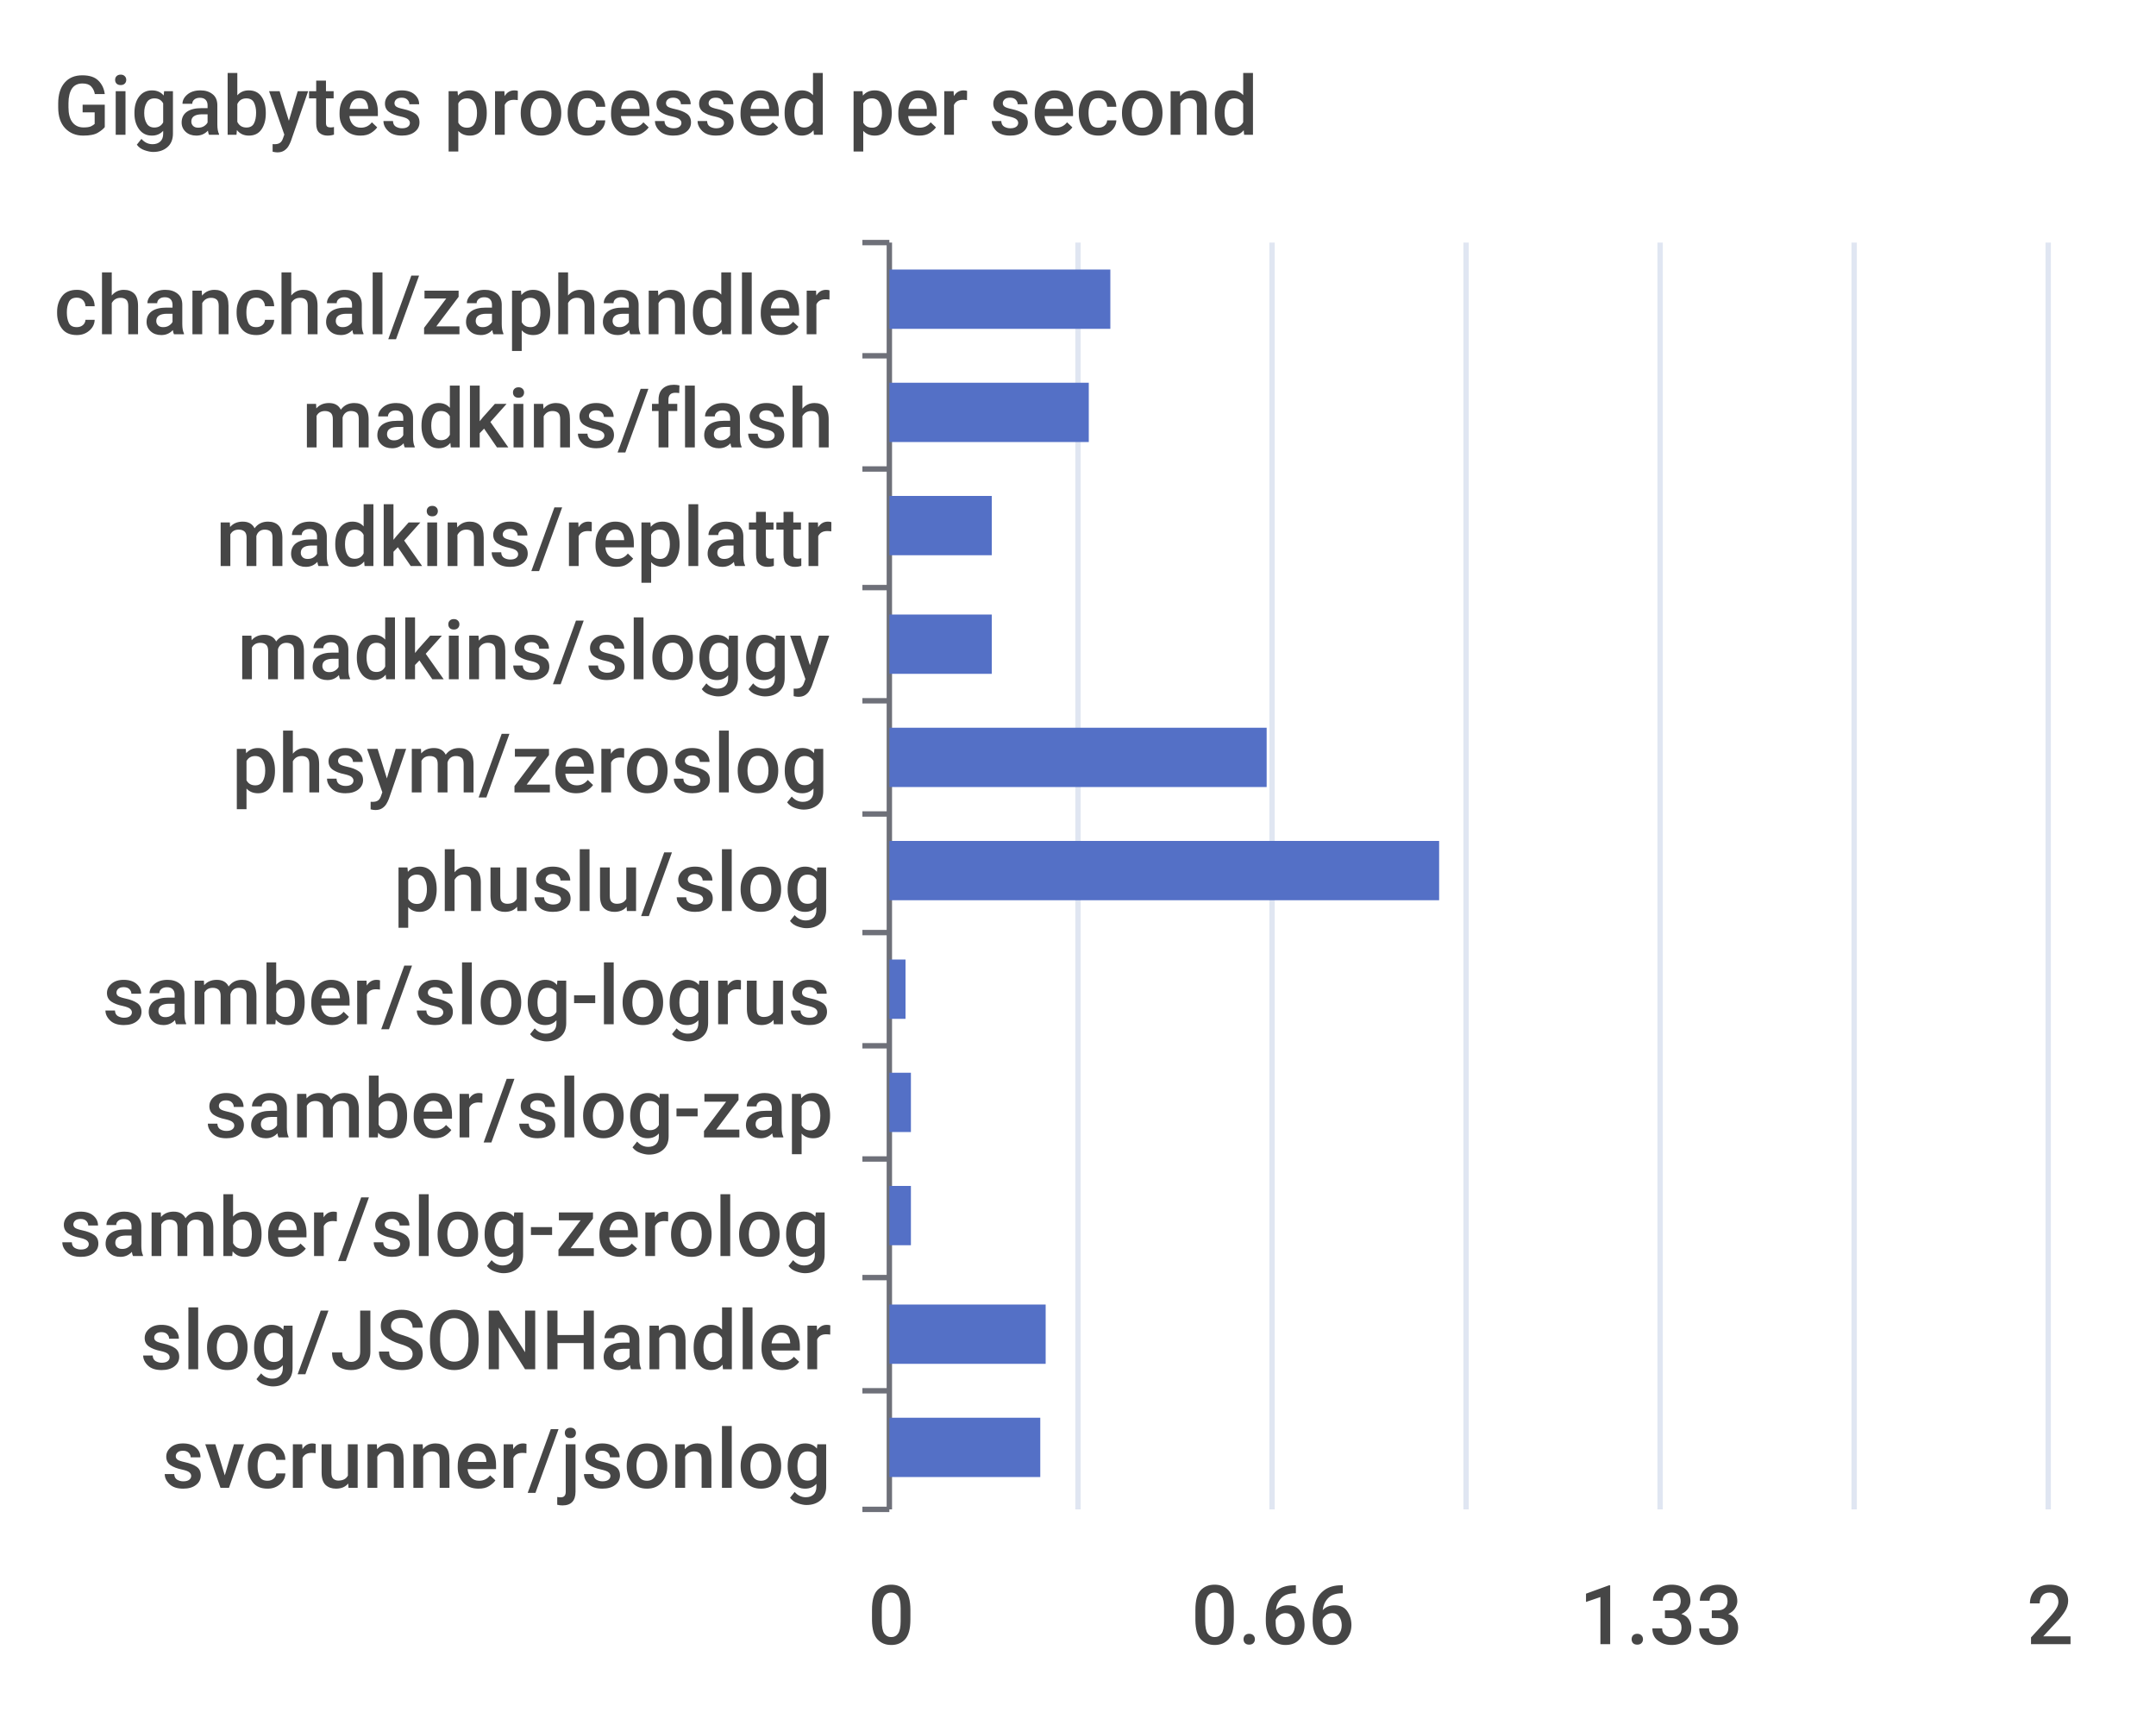
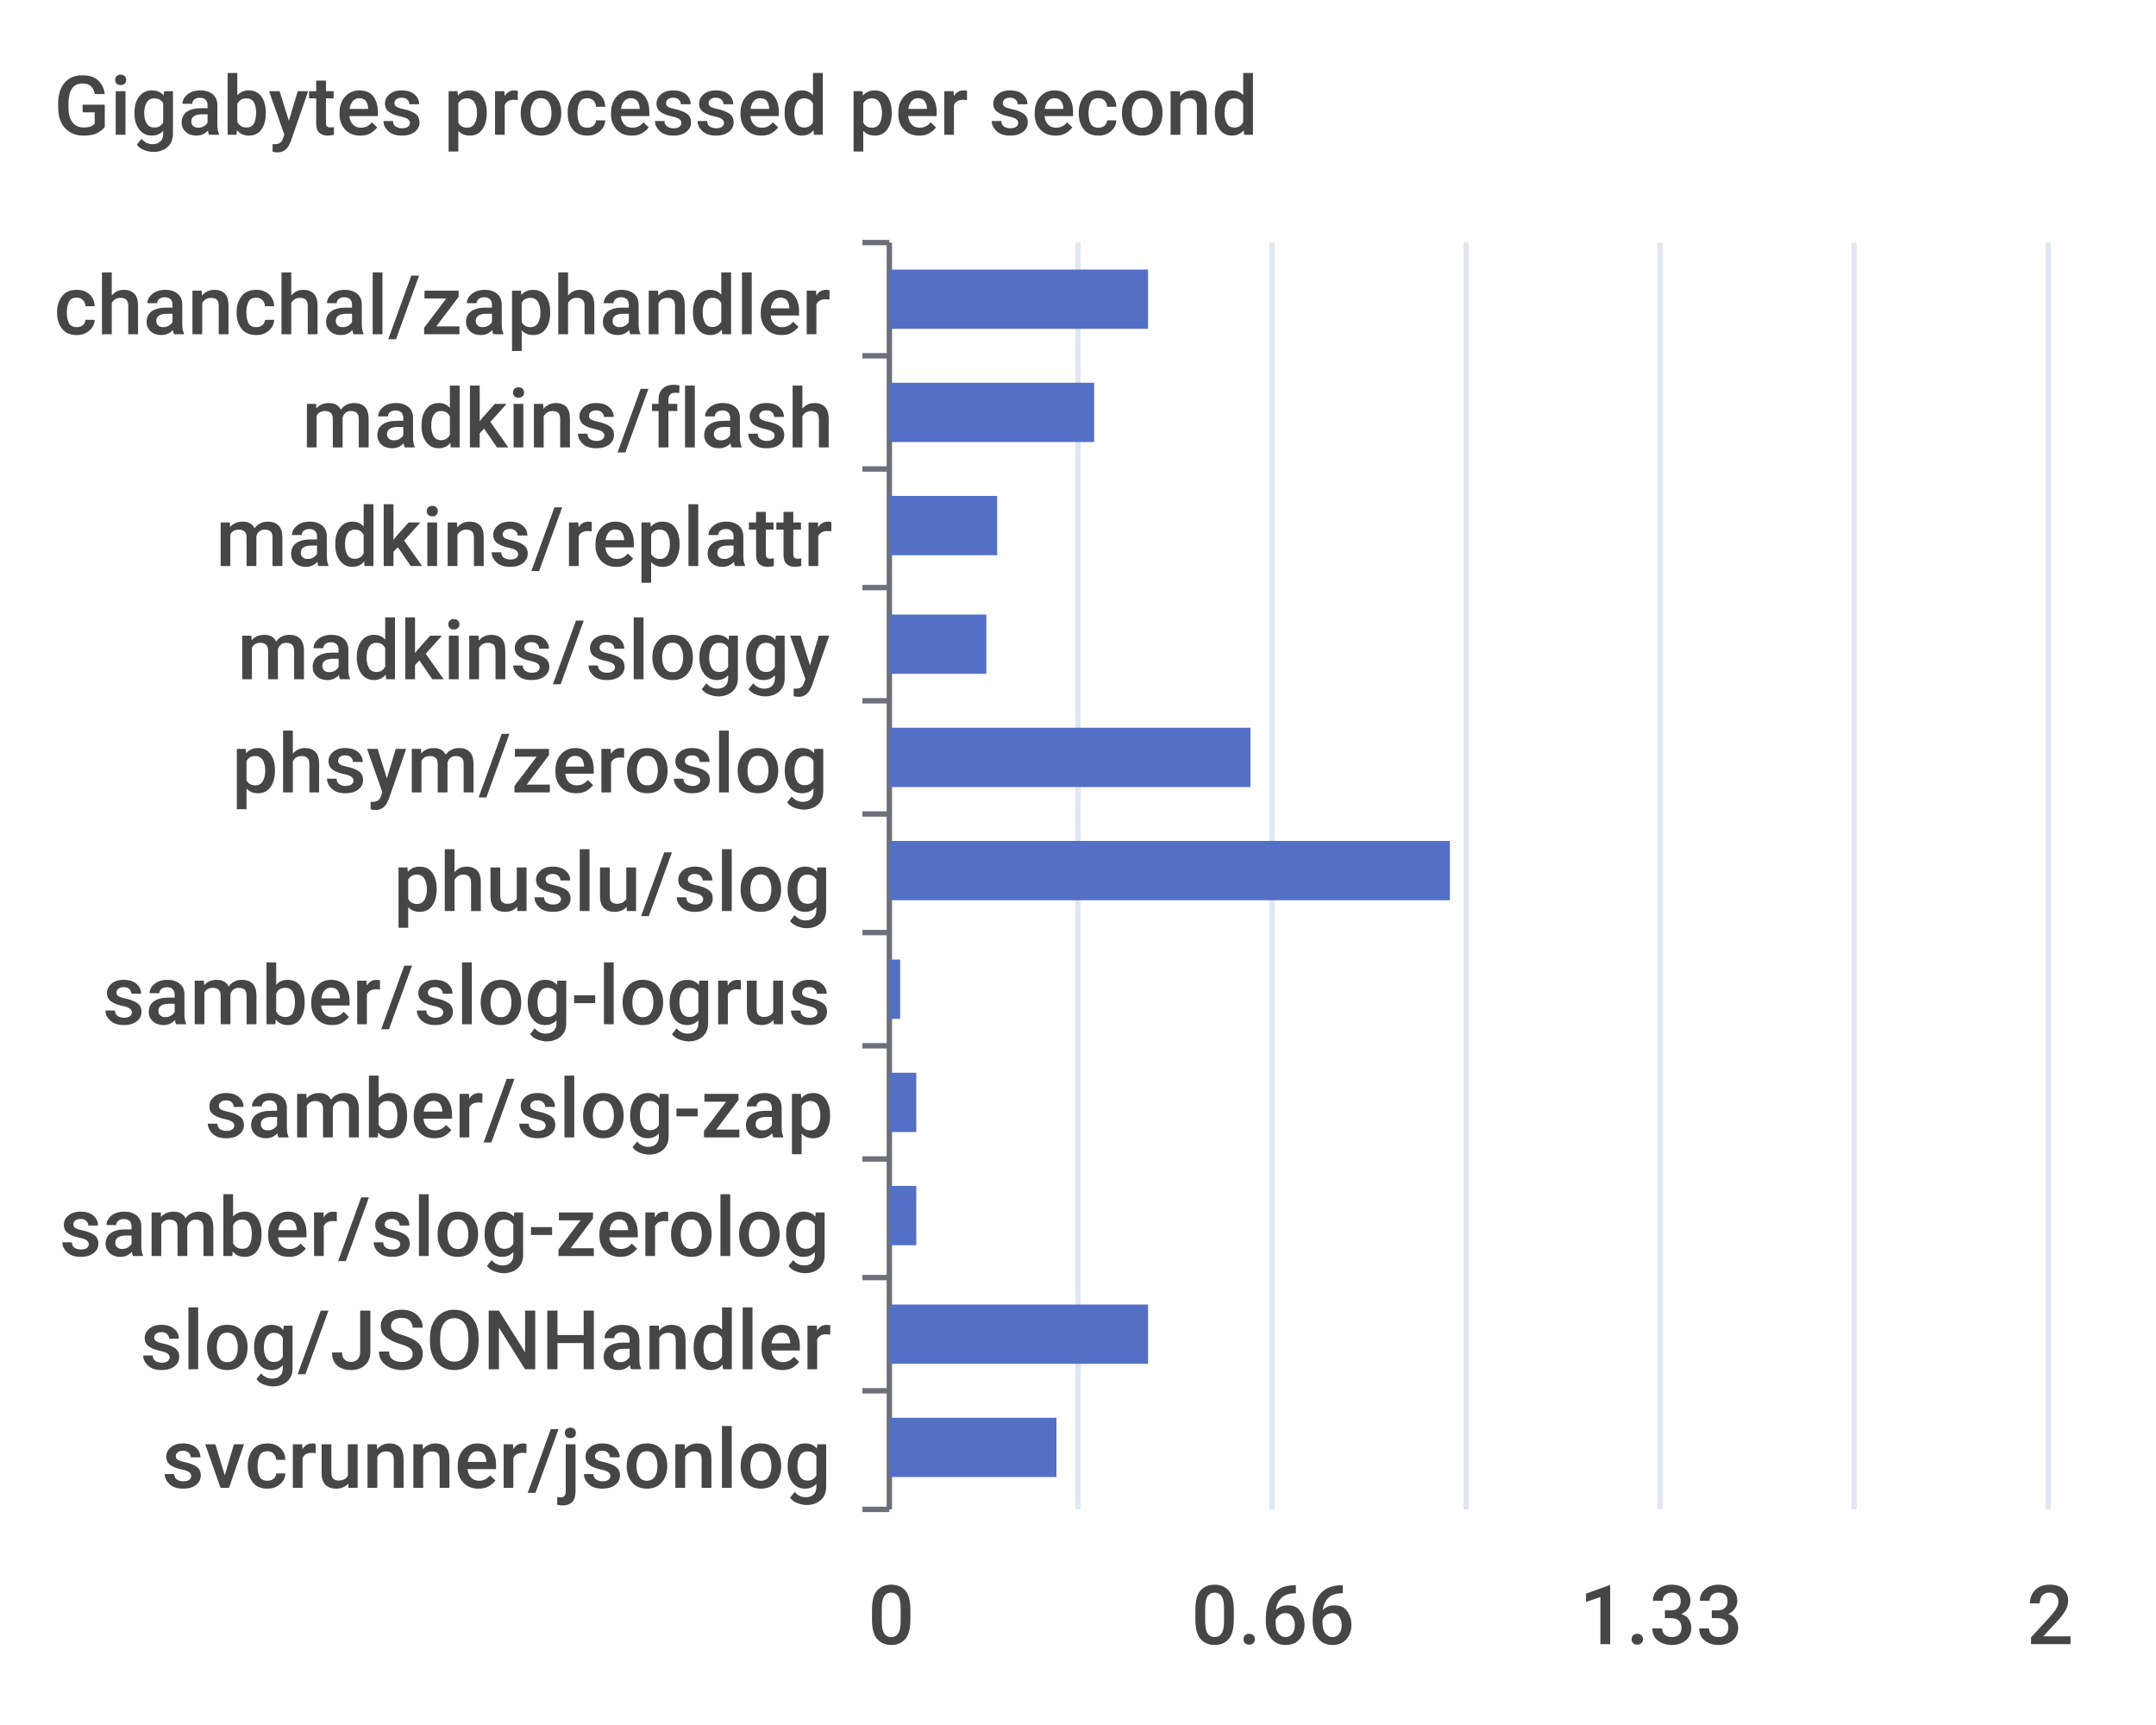
<svg xmlns="http://www.w3.org/2000/svg" width="400" height="320">\n<path d="M 0 0 L 400 0 L 400 320 L 0 320 L 0 0" style="stroke-width:0;stroke:none;fill:rgba(255,255,255,1.0)" />
  <text x="10" y="25" style="stroke-width:0;stroke:none;fill:rgba(70,70,70,1.0);font-size:15.3px;font-family:'Roboto Medium',sans-serif">Gigabytes processed per second</text>
  <path d="M 160 45 L 165 45" style="stroke-width:1;stroke:rgba(110,112,121,1.0);fill:none" />
  <path d="M 160 66 L 165 66" style="stroke-width:1;stroke:rgba(110,112,121,1.0);fill:none" />
  <path d="M 160 87 L 165 87" style="stroke-width:1;stroke:rgba(110,112,121,1.0);fill:none" />
  <path d="M 160 109 L 165 109" style="stroke-width:1;stroke:rgba(110,112,121,1.0);fill:none" />
  <path d="M 160 130 L 165 130" style="stroke-width:1;stroke:rgba(110,112,121,1.0);fill:none" />
  <path d="M 160 151 L 165 151" style="stroke-width:1;stroke:rgba(110,112,121,1.0);fill:none" />
  <path d="M 160 173 L 165 173" style="stroke-width:1;stroke:rgba(110,112,121,1.0);fill:none" />
  <path d="M 160 194 L 165 194" style="stroke-width:1;stroke:rgba(110,112,121,1.0);fill:none" />
  <path d="M 160 215 L 165 215" style="stroke-width:1;stroke:rgba(110,112,121,1.0);fill:none" />
  <path d="M 160 237 L 165 237" style="stroke-width:1;stroke:rgba(110,112,121,1.0);fill:none" />
  <path d="M 160 258 L 165 258" style="stroke-width:1;stroke:rgba(110,112,121,1.0);fill:none" />
  <path d="M 160 280 L 165 280" style="stroke-width:1;stroke:rgba(110,112,121,1.0);fill:none" />
  <path d="M 165 45 L 165 280" style="stroke-width:1;stroke:rgba(110,112,121,1.0);fill:none" />
  <text x="10" y="62" style="stroke-width:0;stroke:none;fill:rgba(70,70,70,1.0);font-size:15.3px;font-family:'Roboto Medium',sans-serif">chanchal/zaphandler</text>
  <text x="56" y="83" style="stroke-width:0;stroke:none;fill:rgba(70,70,70,1.0);font-size:15.3px;font-family:'Roboto Medium',sans-serif">madkins/flash</text>
  <text x="40" y="105" style="stroke-width:0;stroke:none;fill:rgba(70,70,70,1.0);font-size:15.3px;font-family:'Roboto Medium',sans-serif">madkins/replattr</text>
  <text x="44" y="126" style="stroke-width:0;stroke:none;fill:rgba(70,70,70,1.0);font-size:15.3px;font-family:'Roboto Medium',sans-serif">madkins/sloggy</text>
  <text x="43" y="147" style="stroke-width:0;stroke:none;fill:rgba(70,70,70,1.0);font-size:15.3px;font-family:'Roboto Medium',sans-serif">phsym/zeroslog</text>
  <text x="73" y="169" style="stroke-width:0;stroke:none;fill:rgba(70,70,70,1.0);font-size:15.3px;font-family:'Roboto Medium',sans-serif">phuslu/slog</text>
  <text x="19" y="190" style="stroke-width:0;stroke:none;fill:rgba(70,70,70,1.0);font-size:15.3px;font-family:'Roboto Medium',sans-serif">samber/slog-logrus</text>
  <text x="38" y="211" style="stroke-width:0;stroke:none;fill:rgba(70,70,70,1.0);font-size:15.3px;font-family:'Roboto Medium',sans-serif">samber/slog-zap</text>
  <text x="11" y="233" style="stroke-width:0;stroke:none;fill:rgba(70,70,70,1.0);font-size:15.3px;font-family:'Roboto Medium',sans-serif">samber/slog-zerolog</text>
  <text x="26" y="254" style="stroke-width:0;stroke:none;fill:rgba(70,70,70,1.0);font-size:15.3px;font-family:'Roboto Medium',sans-serif">slog/JSONHandler</text>
  <text x="30" y="276" style="stroke-width:0;stroke:none;fill:rgba(70,70,70,1.0);font-size:15.3px;font-family:'Roboto Medium',sans-serif">svcrunner/jsonlog</text>
  <text x="161" y="305" style="stroke-width:0;stroke:none;fill:rgba(70,70,70,1.0);font-size:15.3px;font-family:'Roboto Medium',sans-serif">0</text>
  <text x="221" y="305" style="stroke-width:0;stroke:none;fill:rgba(70,70,70,1.0);font-size:15.3px;font-family:'Roboto Medium',sans-serif">0.66</text>
  <text x="293" y="305" style="stroke-width:0;stroke:none;fill:rgba(70,70,70,1.0);font-size:15.3px;font-family:'Roboto Medium',sans-serif">1.33</text>
  <text x="376" y="305" style="stroke-width:0;stroke:none;fill:rgba(70,70,70,1.0);font-size:15.3px;font-family:'Roboto Medium',sans-serif">2</text>
  <path d="M 200 45 L 200 280" style="stroke-width:1;stroke:rgba(224,230,242,1.0);fill:none" />
  <path d="M 236 45 L 236 280" style="stroke-width:1;stroke:rgba(224,230,242,1.0);fill:none" />
  <path d="M 272 45 L 272 280" style="stroke-width:1;stroke:rgba(224,230,242,1.0);fill:none" />
  <path d="M 308 45 L 308 280" style="stroke-width:1;stroke:rgba(224,230,242,1.0);fill:none" />
  <path d="M 344 45 L 344 280" style="stroke-width:1;stroke:rgba(224,230,242,1.0);fill:none" />
  <path d="M 380 45 L 380 280" style="stroke-width:1;stroke:rgba(224,230,242,1.0);fill:none" />
-   <path d="M 165 263 L 193 263 L 193 274 L 165 274 L 165 263" style="stroke-width:0;stroke:none;fill:rgba(84,112,198,1.0)" />
-   <path d="M 165 242 L 194 242 L 194 253 L 165 253 L 165 242" style="stroke-width:0;stroke:none;fill:rgba(84,112,198,1.0)" />
-   <path d="M 165 220 L 169 220 L 169 231 L 165 231 L 165 220" style="stroke-width:0;stroke:none;fill:rgba(84,112,198,1.0)" />
-   <path d="M 165 199 L 169 199 L 169 210 L 165 210 L 165 199" style="stroke-width:0;stroke:none;fill:rgba(84,112,198,1.0)" />
-   <path d="M 165 178 L 168 178 L 168 189 L 165 189 L 165 178" style="stroke-width:0;stroke:none;fill:rgba(84,112,198,1.0)" />
-   <path d="M 165 156 L 267 156 L 267 167 L 165 167 L 165 156" style="stroke-width:0;stroke:none;fill:rgba(84,112,198,1.0)" />
-   <path d="M 165 135 L 235 135 L 235 146 L 165 146 L 165 135" style="stroke-width:0;stroke:none;fill:rgba(84,112,198,1.0)" />
-   <path d="M 165 114 L 184 114 L 184 125 L 165 125 L 165 114" style="stroke-width:0;stroke:none;fill:rgba(84,112,198,1.0)" />
-   <path d="M 165 92 L 184 92 L 184 103 L 165 103 L 165 92" style="stroke-width:0;stroke:none;fill:rgba(84,112,198,1.0)" />
-   <path d="M 165 71 L 202 71 L 202 82 L 165 82 L 165 71" style="stroke-width:0;stroke:none;fill:rgba(84,112,198,1.0)" />
-   <path d="M 165 50 L 206 50 L 206 61 L 165 61 L 165 50" style="stroke-width:0;stroke:none;fill:rgba(84,112,198,1.0)" />
+   <path d="M 165 263 L 196 263 L 196 274 L 165 274 L 165 263" style="stroke-width:0;stroke:none;fill:rgba(84,112,198,1.0)" />
+   <path d="M 165 242 L 213 242 L 213 253 L 165 253 L 165 242" style="stroke-width:0;stroke:none;fill:rgba(84,112,198,1.0)" />
+   <path d="M 165 220 L 170 220 L 170 231 L 165 231 L 165 220" style="stroke-width:0;stroke:none;fill:rgba(84,112,198,1.0)" />
+   <path d="M 165 199 L 170 199 L 170 210 L 165 210 L 165 199" style="stroke-width:0;stroke:none;fill:rgba(84,112,198,1.0)" />
+   <path d="M 165 178 L 167 178 L 167 189 L 165 189 L 165 178" style="stroke-width:0;stroke:none;fill:rgba(84,112,198,1.0)" />
+   <path d="M 165 156 L 269 156 L 269 167 L 165 167 L 165 156" style="stroke-width:0;stroke:none;fill:rgba(84,112,198,1.0)" />
+   <path d="M 165 135 L 232 135 L 232 146 L 165 146 L 165 135" style="stroke-width:0;stroke:none;fill:rgba(84,112,198,1.0)" />
+   <path d="M 165 114 L 183 114 L 183 125 L 165 125 L 165 114" style="stroke-width:0;stroke:none;fill:rgba(84,112,198,1.0)" />
+   <path d="M 165 92 L 185 92 L 185 103 L 165 103 L 165 92" style="stroke-width:0;stroke:none;fill:rgba(84,112,198,1.0)" />
+   <path d="M 165 71 L 203 71 L 203 82 L 165 82 L 165 71" style="stroke-width:0;stroke:none;fill:rgba(84,112,198,1.0)" />
+   <path d="M 165 50 L 213 50 L 213 61 L 165 61 L 165 50" style="stroke-width:0;stroke:none;fill:rgba(84,112,198,1.0)" />
</svg>
